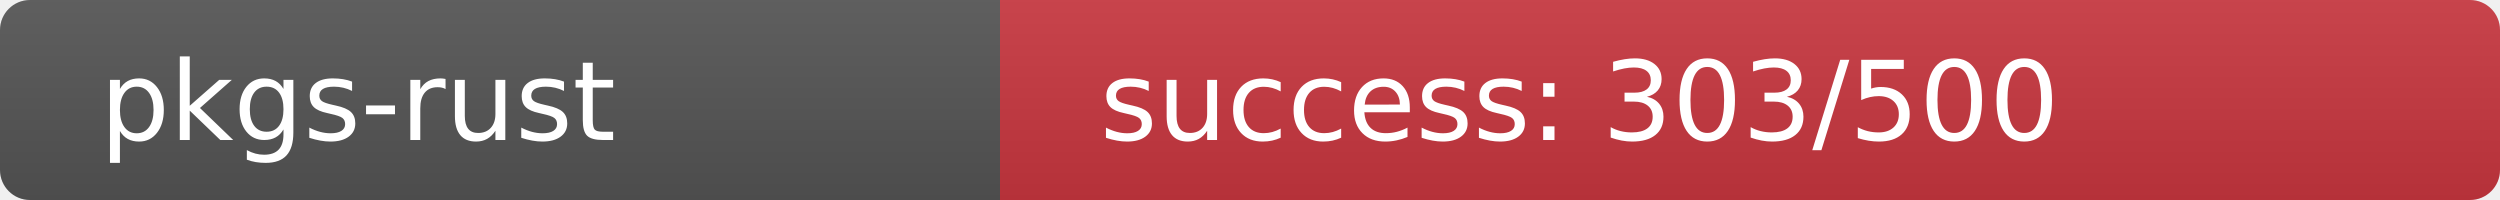
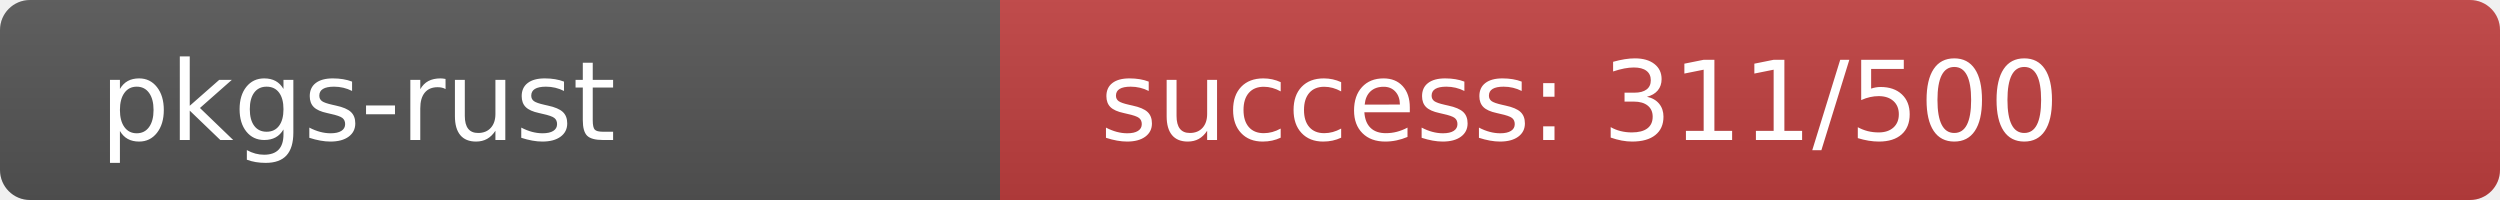
<svg xmlns="http://www.w3.org/2000/svg" width="250" height="20" role="img">
  <linearGradient id="s" x2="0" y2="100%">
    <stop offset="0" stop-color="#bbb" stop-opacity=".1" />
    <stop offset="1" stop-opacity=".1" />
  </linearGradient>
  <clipPath id="r">
    <rect width="250" height="20" rx="3" fill="#fff" />
  </clipPath>
  <g clip-path="url(#r)">
    <rect width="100" height="20" fill="#555" />
-     <rect x="100" width="150" height="20" fill="rgb(201,55,64)" />
+     <rect x="100" width="150" height="20" fill="rgb(193,63,64)" />
    <rect width="250" height="20" fill="url(#s)" />
  </g>
  <g fill="#fff" text-anchor="start" font-family="Verdana,Geneva,DejaVu Sans,sans-serif" text-rendering="geometricPrecision" font-size="110">
    <text x="100" y="140" transform="scale(.1)" fill="#fff">pkgs-rust</text>
-     <text x="1100" y="140" transform="scale(.1)" fill="#fff">success: 303/500</text>
+     <text x="1100" y="140" transform="scale(.1)" fill="#fff">success: 311/500</text>
  </g>
</svg>
